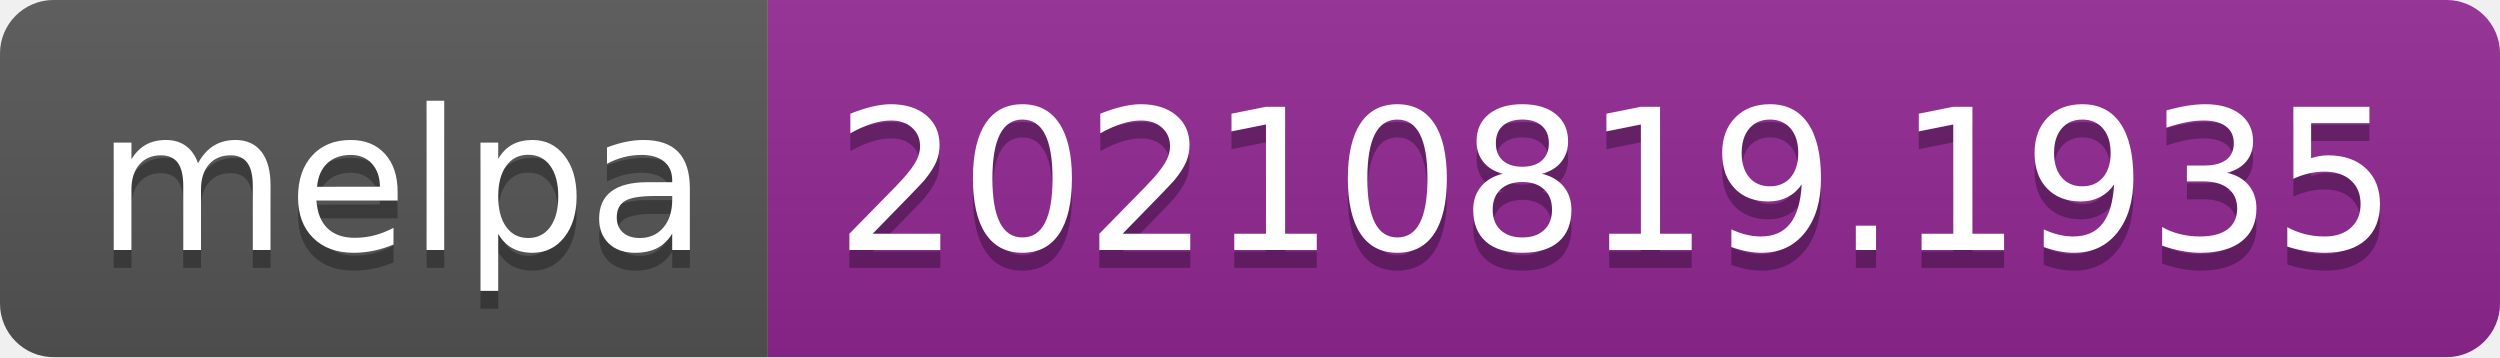
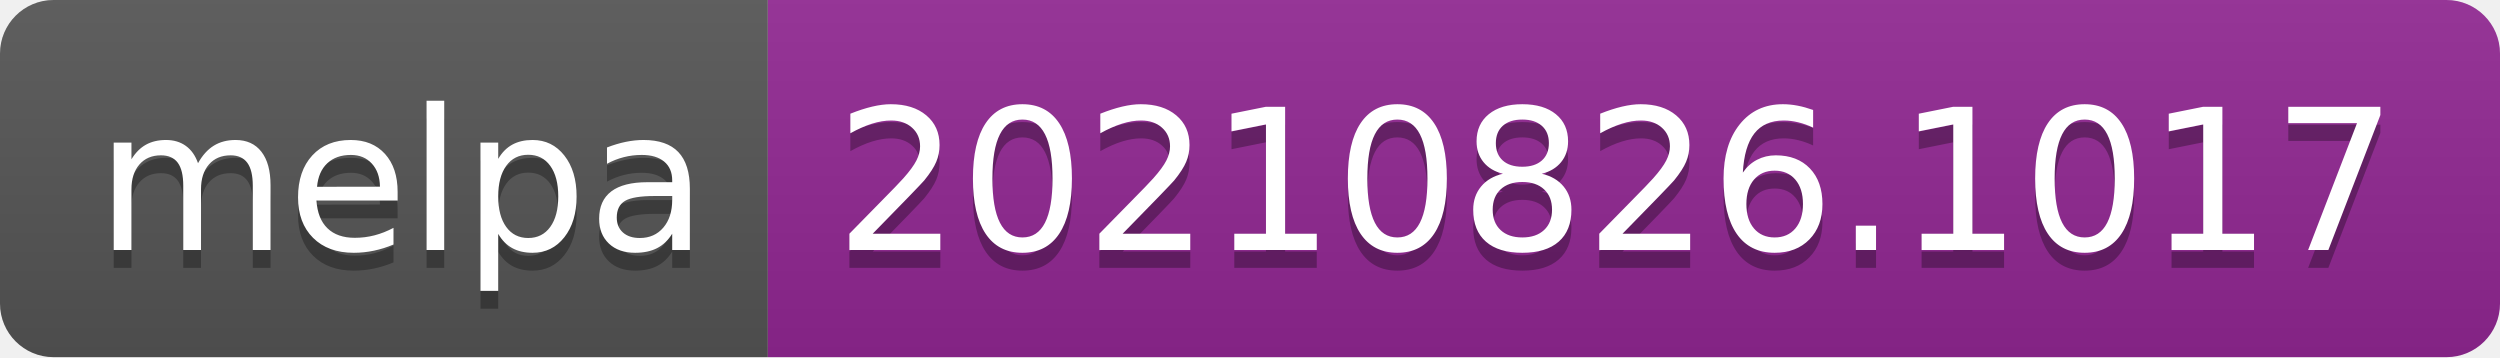
- <svg xmlns="http://www.w3.org/2000/svg" width="140" height="20" role="img" aria-label="melpa: 20210819.1935">
+ <svg xmlns="http://www.w3.org/2000/svg" width="140" height="20" role="img" aria-label="melpa: 20210826.1017">
  <linearGradient id="s" x2="0" y2="100%">
    <stop offset="0" stop-color="#bbb" stop-opacity=".1" />
    <stop offset="1" stop-opacity=".1" />
  </linearGradient>
  <clipPath id="r">
    <rect width="140" height="20" rx="3" fill="#fff" />
  </clipPath>
  <g clip-path="url(#r)">
    <rect width="43" height="20" fill="#555" />
    <rect x="43" width="97" height="20" fill="#922793" />
    <rect width="140" height="20" fill="url(#s)" />
  </g>
  <g fill="#fff" text-anchor="middle" font-family="Verdana,Geneva,DejaVu Sans,sans-serif" text-rendering="geometricPrecision" font-size="110">
    <text aria-hidden="true" x="225" y="150" fill="#010101" fill-opacity=".3" transform="scale(.1)" textLength="330">melpa</text>
    <text x="225" y="140" transform="scale(.1)" fill="#fff" textLength="330">melpa</text>
-     <text aria-hidden="true" x="905" y="150" fill="#010101" fill-opacity=".3" transform="scale(.1)" textLength="870">20210819.1935</text>
-     <text x="905" y="140" transform="scale(.1)" fill="#fff" textLength="870">20210819.1935</text>
+     <text aria-hidden="true" x="905" y="150" fill="#010101" fill-opacity=".3" transform="scale(.1)" textLength="870">20210826.1017</text>
+     <text x="905" y="140" transform="scale(.1)" fill="#fff" textLength="870">20210826.1017</text>
  </g>
</svg>
